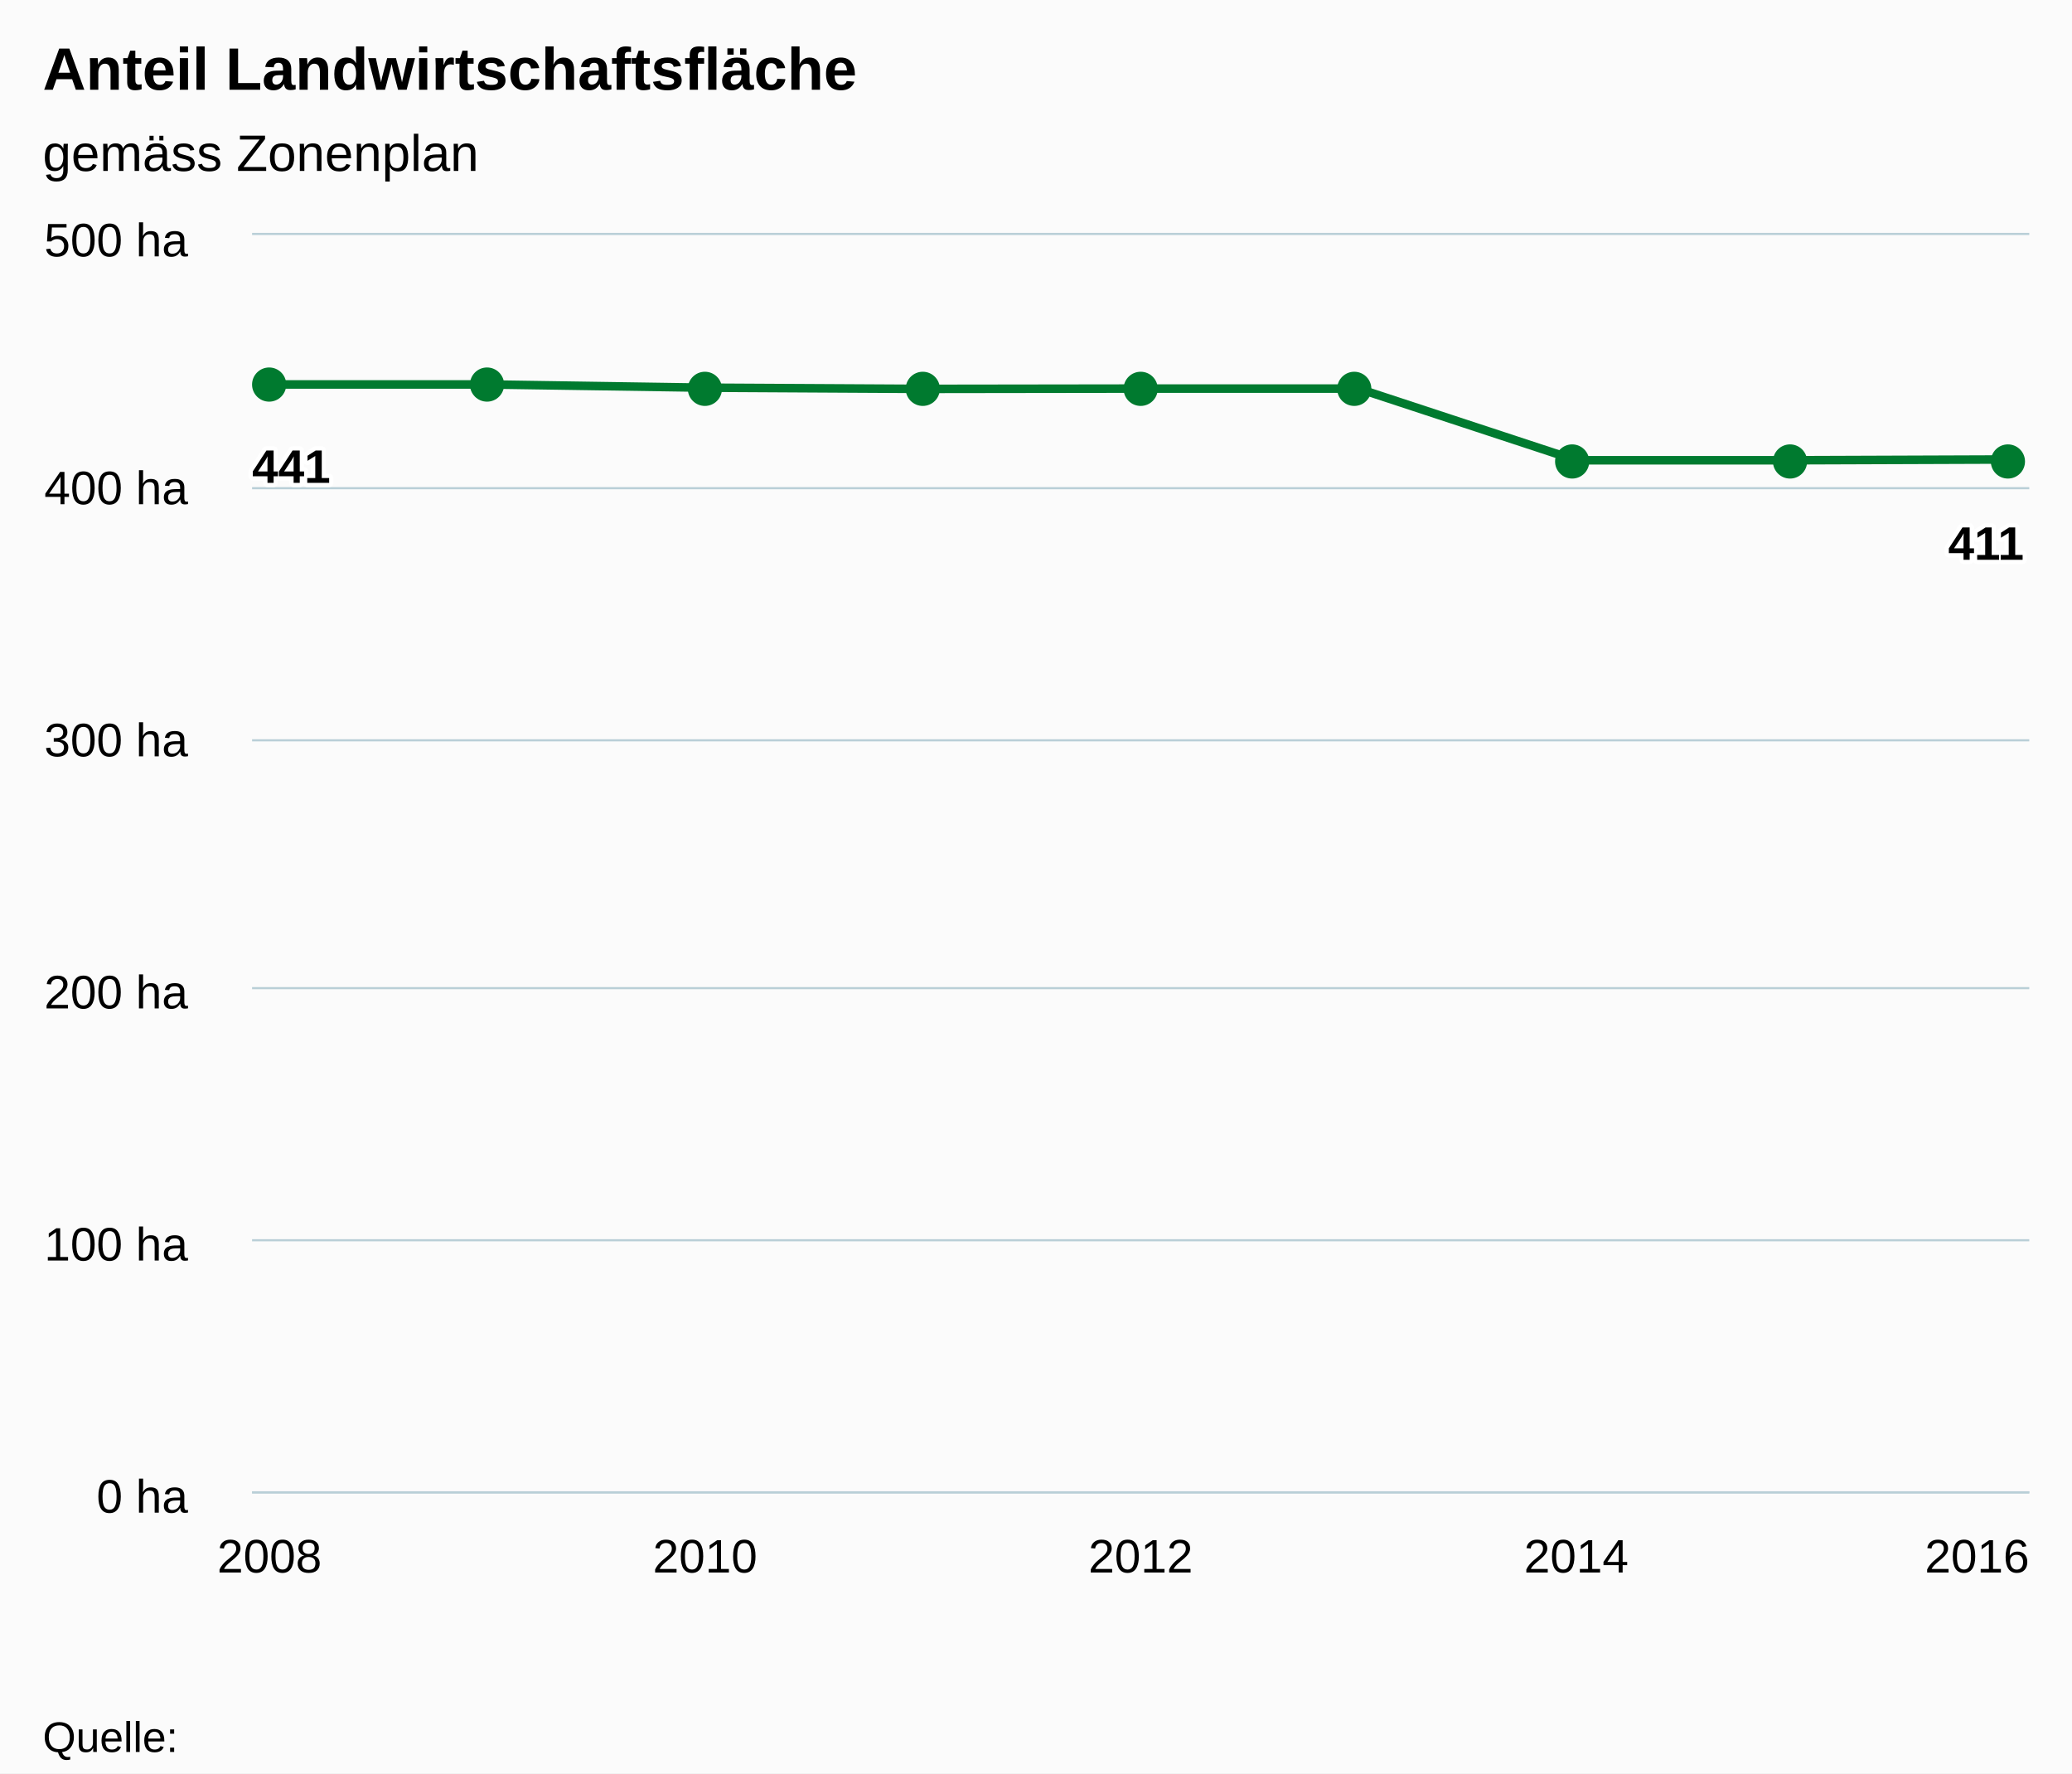
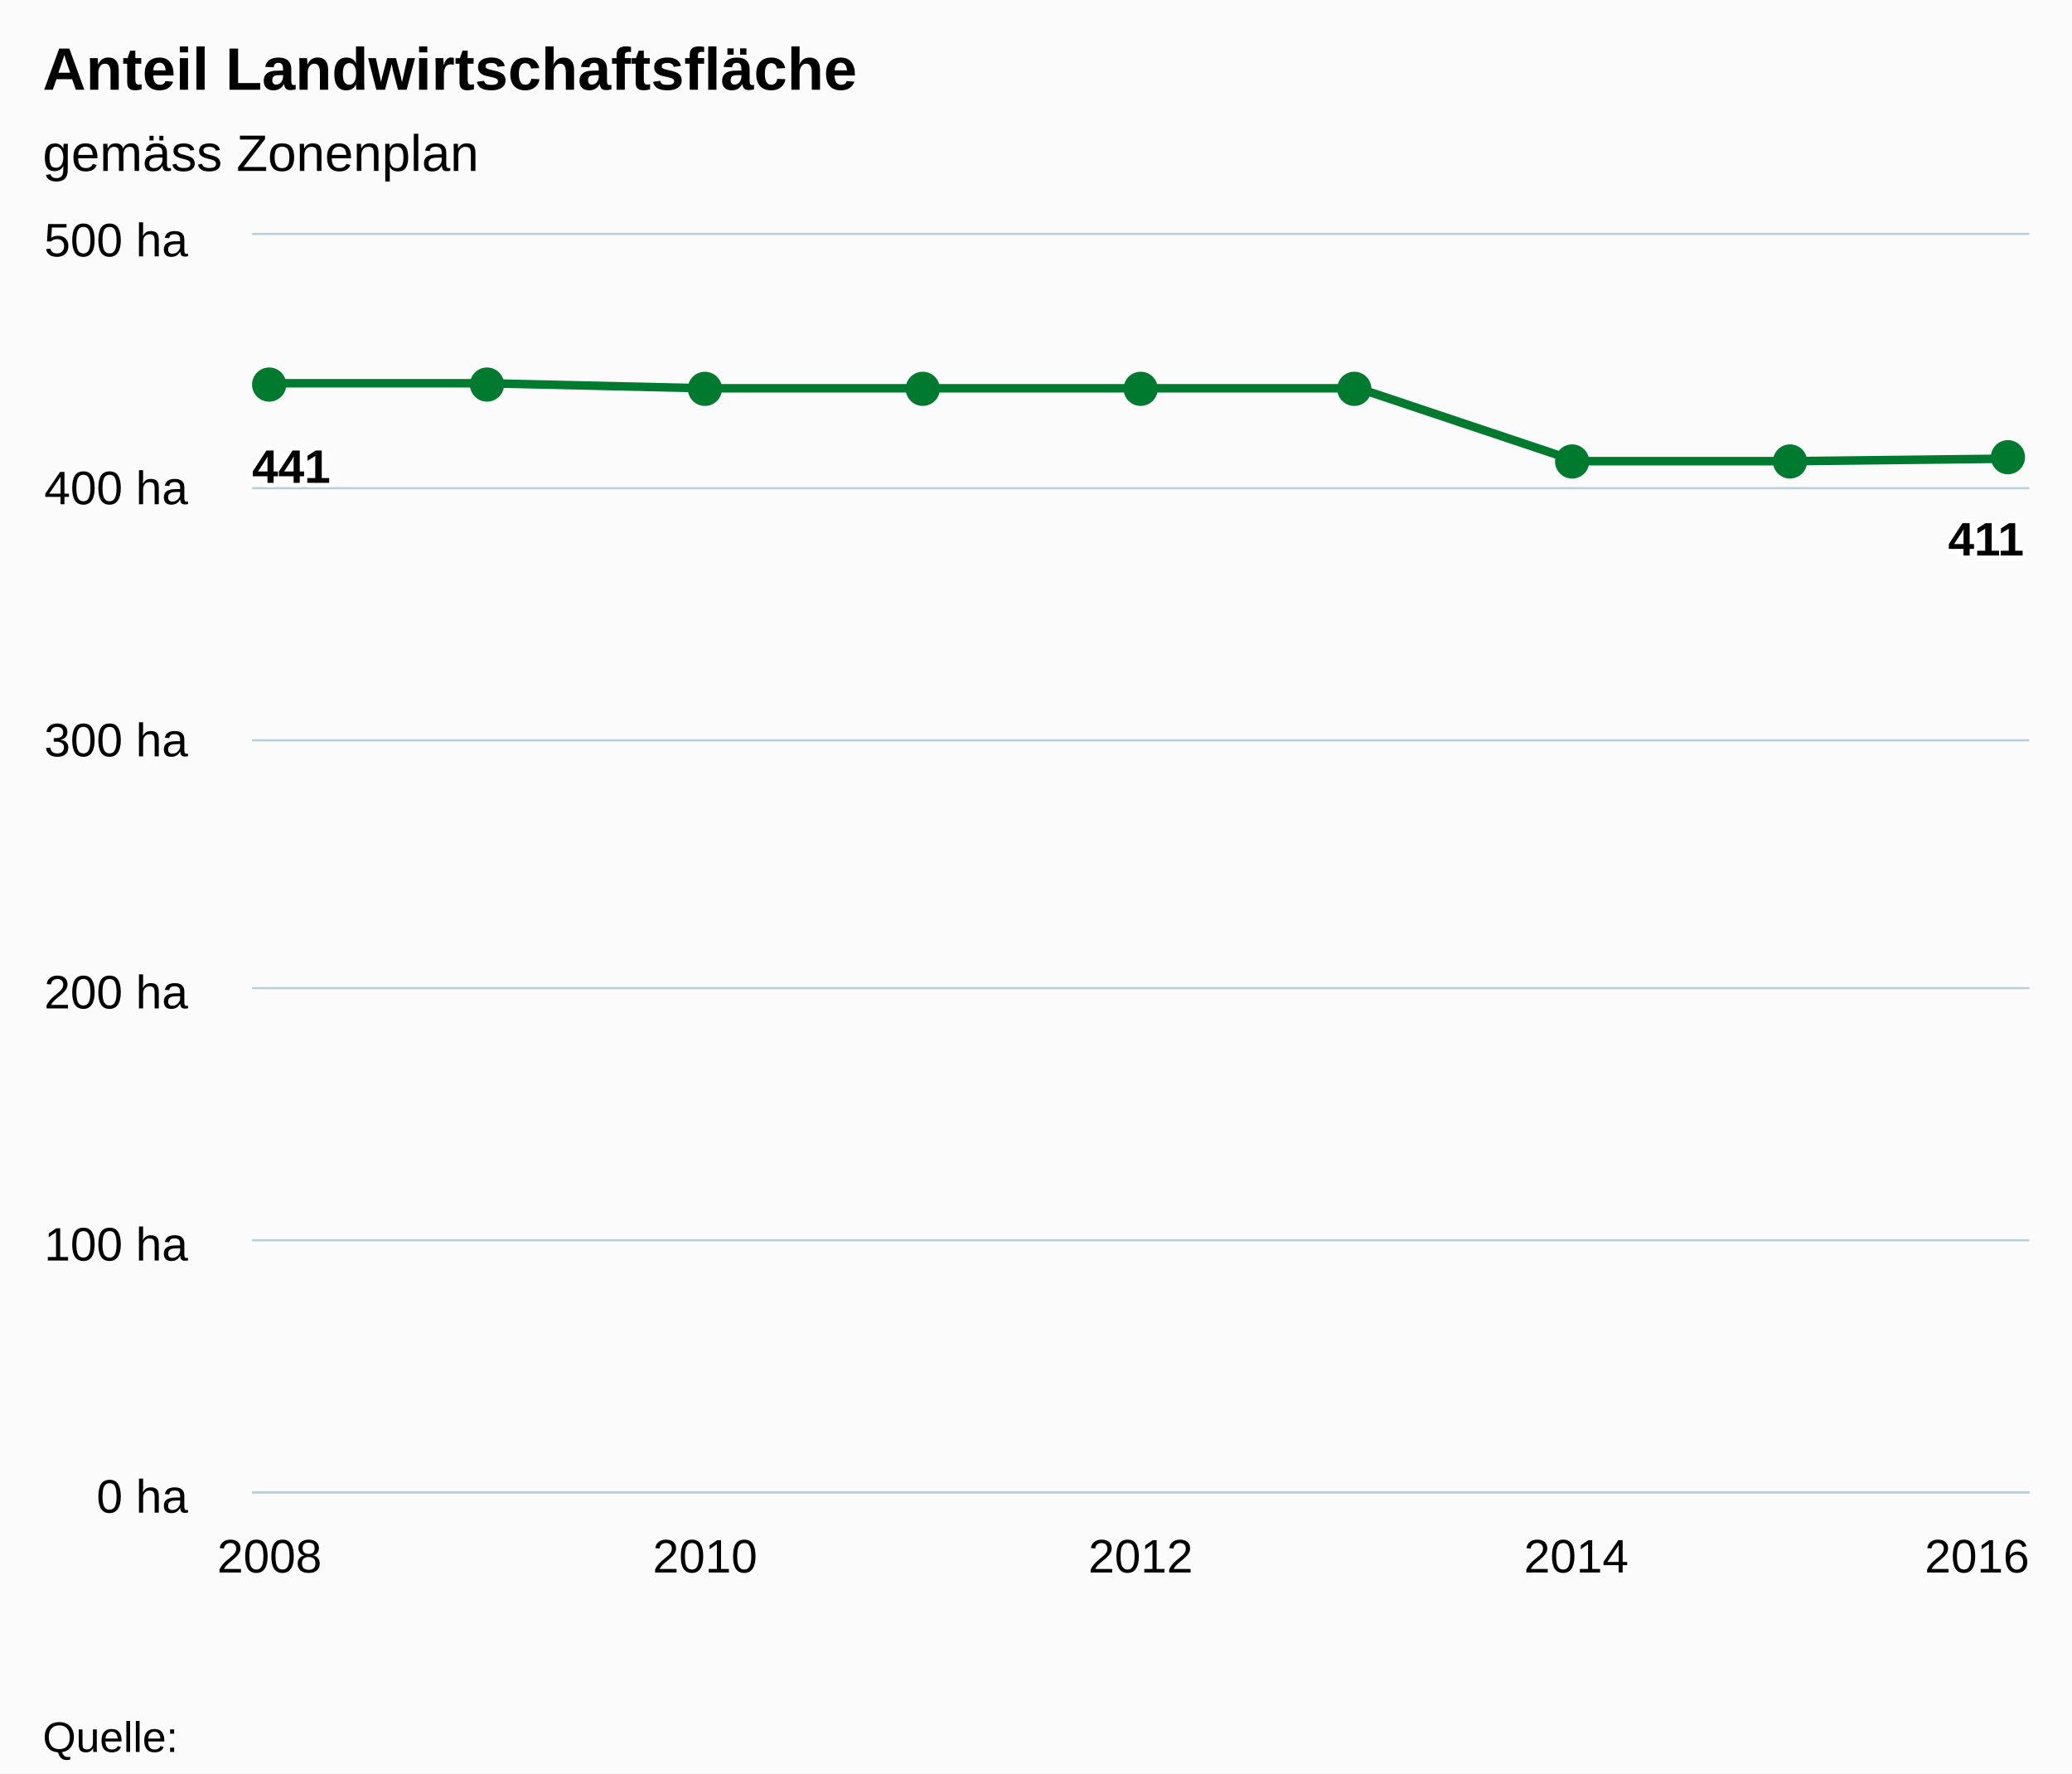
<svg xmlns="http://www.w3.org/2000/svg" version="1.1" class="highcharts-root" style="font-family:arial;font-size:12px;" width="485" height="415">
  <defs>
-     <clipPath id="highcharts-1p2a863-6">
+     <clipPath id="highcharts-cka06gx-6">
      <rect x="0" y="0" width="416" height="294" fill="none" />
    </clipPath>
-     <clipPath id="highcharts-1p2a863-7">
+     <clipPath id="highcharts-cka06gx-7">
      <rect x="0" y="0" width="416" height="294" fill="none" />
    </clipPath>
  </defs>
  <rect fill="#fbfbfb" class="highcharts-background" x="0" y="0" width="485" height="415" rx="0" ry="0" />
  <rect fill="none" class="highcharts-plot-background" x="59" y="55" width="416" height="294" />
  <g class="highcharts-pane-group" />
  <g class="highcharts-grid highcharts-xaxis-grid ">
    <path fill="none" class="highcharts-grid-line" d="M 62.5 55 L 62.5 349" opacity="1" />
    <path fill="none" class="highcharts-grid-line" d="M 164.5 55 L 164.5 349" opacity="1" />
    <path fill="none" class="highcharts-grid-line" d="M 266.5 55 L 266.5 349" opacity="1" />
    <path fill="none" class="highcharts-grid-line" d="M 368.5 55 L 368.5 349" opacity="1" />
    <path fill="none" class="highcharts-grid-line" d="M 470.5 55 L 470.5 349" opacity="1" />
  </g>
  <g class="highcharts-grid highcharts-yaxis-grid ">
    <path fill="none" stroke="#B9CFD7" stroke-width="0.5" class="highcharts-grid-line" d="M 59 349.25 L 475 349.25" opacity="1" />
    <path fill="none" stroke="#B9CFD7" stroke-width="0.5" class="highcharts-grid-line" d="M 59 290.25 L 475 290.25" opacity="1" />
    <path fill="none" stroke="#B9CFD7" stroke-width="0.5" class="highcharts-grid-line" d="M 59 231.25 L 475 231.25" opacity="1" />
    <path fill="none" stroke="#B9CFD7" stroke-width="0.5" class="highcharts-grid-line" d="M 59 173.25 L 475 173.25" opacity="1" />
    <path fill="none" stroke="#B9CFD7" stroke-width="0.5" class="highcharts-grid-line" d="M 59 114.25 L 475 114.25" opacity="1" />
    <path fill="none" stroke="#B9CFD7" stroke-width="0.5" class="highcharts-grid-line" d="M 59 54.75 L 475 54.75" opacity="1" />
  </g>
  <rect fill="none" class="highcharts-plot-border" x="59" y="55" width="416" height="294" />
  <g class="highcharts-axis highcharts-xaxis ">
    <path fill="none" class="highcharts-axis-line" stroke="#B9CFD7" stroke-width="0.5" d="M 59 349.25 L 475 349.25" />
  </g>
  <g class="highcharts-axis highcharts-yaxis ">
    <path fill="none" class="highcharts-axis-line" d="M 59 55 L 59 349" />
  </g>
  <g class="highcharts-series-group">
-     <g class="highcharts-series highcharts-series-0 highcharts-line-series highcharts-color-undefined " transform="translate(59,55) scale(1 1)" clip-path="url(#highcharts-1p2a863-7)">
-       <path fill="none" d="M 4.078 34.967 L 55.059 34.967 L 106.039 35.726 L 157.02 36.008 L 208 35.938 L 258.98 35.938 L 309.961 52.711 L 360.941 52.711 L 411.922 52.529" class="highcharts-graph" stroke="#007A2F" stroke-width="2" stroke-linejoin="round" stroke-linecap="round" />
+     <g class="highcharts-series highcharts-series-0 highcharts-line-series highcharts-color-undefined " transform="translate(59,55) scale(1 1)" clip-path="url(#highcharts-cka06gx-7)">
+       <path fill="none" d="M 4.078 34.692 L 55.059 34.692 L 106.039 35.868 L 157.02 35.868 L 208 35.868 L 258.98 35.868 L 309.961 52.92 L 360.941 52.92 L 411.922 52.332" class="highcharts-graph" stroke="#007A2F" stroke-width="2" stroke-linejoin="round" stroke-linecap="round" />
    </g>
    <g class="highcharts-markers highcharts-series-0 highcharts-line-series highcharts-color-undefined " transform="translate(59,55) scale(1 1)" clip-path="none">
      <path fill="#007A2F" d="M 8 35 A 4 4 0 1 1 8 34.996 Z" class="highcharts-point" />
      <path fill="#007A2F" d="M 59 35 A 4 4 0 1 1 59 34.996 Z" class="highcharts-point" />
      <path fill="#007A2F" d="M 110 36 A 4 4 0 1 1 110 35.996 Z" class="highcharts-point" />
      <path fill="#007A2F" d="M 161 36 A 4 4 0 1 1 161 35.996 Z" class="highcharts-point" />
      <path fill="#007A2F" d="M 212 36 A 4 4 0 1 1 212 35.996 Z" class="highcharts-point" />
      <path fill="#007A2F" d="M 262 36 A 4 4 0 1 1 262 35.996 Z" class="highcharts-point" />
      <path fill="#007A2F" d="M 313 53 A 4 4 0 1 1 313 52.996 Z" class="highcharts-point" />
      <path fill="#007A2F" d="M 364 53 A 4 4 0 1 1 364 52.996 Z" class="highcharts-point" />
-       <path fill="#007A2F" d="M 415 53 A 4 4 0 1 1 415 52.996 Z" class="highcharts-point" />
+       <path fill="#007A2F" d="M 415 52 A 4 4 0 1 1 415 51.996 Z" class="highcharts-point" />
    </g>
  </g>
  <text x="10" text-anchor="start" class="highcharts-title" style="color:#000000;font-size:14px;font-weight:bold;fill:#000000;" y="21">
    <tspan>Anteil Landwirtschaftsfläche</tspan>
  </text>
  <text x="10" text-anchor="start" class="highcharts-subtitle" style="color:#000000;font-size:12px;font-weight:normal;font-family:arial;fill:#000000;" y="40">
    <tspan>gemäss Zonenplan</tspan>
  </text>
  <g class="highcharts-data-labels highcharts-series-0 highcharts-line-series highcharts-color-undefined " visibility="visible" transform="translate(59,55) scale(1 1)">
    <g class="highcharts-label highcharts-data-label highcharts-data-label-color-undefined " transform="translate(-5,42)">
      <text x="5" style="font-size:11px;font-weight:bold;color:#000000;fill:#000000;" y="16">
        <tspan x="5" y="16" class="highcharts-text-outline" fill="#FFFFFF" stroke="#FFFFFF" stroke-width="2px" stroke-linejoin="round" style="">441</tspan>
        <tspan x="5" y="16">441</tspan>
      </text>
    </g>
    <g class="highcharts-label highcharts-data-label highcharts-data-label-color-undefined " transform="translate(50,55)">
      <text x="5" style="font-size:11px;font-weight:bold;color:#000000;fill:#000000;" y="16" />
    </g>
    <g class="highcharts-label highcharts-data-label highcharts-data-label-color-undefined " transform="translate(101,56)">
      <text x="5" style="font-size:11px;font-weight:bold;color:#000000;fill:#000000;" y="16" />
    </g>
    <g class="highcharts-label highcharts-data-label highcharts-data-label-color-undefined " transform="translate(152,56)">
      <text x="5" style="font-size:11px;font-weight:bold;color:#000000;fill:#000000;" y="16" />
    </g>
    <g class="highcharts-label highcharts-data-label highcharts-data-label-color-undefined " transform="translate(203,56)">
      <text x="5" style="font-size:11px;font-weight:bold;color:#000000;fill:#000000;" y="16" />
    </g>
    <g class="highcharts-label highcharts-data-label highcharts-data-label-color-undefined " transform="translate(254,56)">
      <text x="5" style="font-size:11px;font-weight:bold;color:#000000;fill:#000000;" y="16" />
    </g>
    <g class="highcharts-label highcharts-data-label highcharts-data-label-color-undefined " transform="translate(305,73)">
      <text x="5" style="font-size:11px;font-weight:bold;color:#000000;fill:#000000;" y="16" />
    </g>
    <g class="highcharts-label highcharts-data-label highcharts-data-label-color-undefined " transform="translate(356,73)">
      <text x="5" style="font-size:11px;font-weight:bold;color:#000000;fill:#000000;" y="16" />
    </g>
-     <g class="highcharts-label highcharts-data-label highcharts-data-label-color-undefined " transform="translate(392,60)">
+     <g class="highcharts-label highcharts-data-label highcharts-data-label-color-undefined " transform="translate(392,59)">
      <text x="5" style="font-size:11px;font-weight:bold;color:#000000;fill:#000000;" y="16">
        <tspan x="5" y="16" class="highcharts-text-outline" fill="#FFFFFF" stroke="#FFFFFF" stroke-width="2px" stroke-linejoin="round">411</tspan>
        <tspan x="5" y="16">411</tspan>
      </text>
    </g>
  </g>
  <g class="highcharts-axis-labels highcharts-xaxis-labels ">
    <text x="63.078" style="color:#000000;cursor:default;font-size:11px;fill:#000000;" text-anchor="middle" transform="translate(0,0)" y="368" opacity="1">
      <tspan>2008</tspan>
    </text>
    <text x="165.039" style="color:#000000;cursor:default;font-size:11px;fill:#000000;" text-anchor="middle" transform="translate(0,0)" y="368" opacity="1">
      <tspan>2010</tspan>
    </text>
    <text x="267" style="color:#000000;cursor:default;font-size:11px;fill:#000000;" text-anchor="middle" transform="translate(0,0)" y="368" opacity="1">
      <tspan>2012</tspan>
    </text>
    <text x="368.961" style="color:#000000;cursor:default;font-size:11px;fill:#000000;" text-anchor="middle" transform="translate(0,0)" y="368" opacity="1">
      <tspan>2014</tspan>
    </text>
    <text x="462.781" style="color:#000000;cursor:default;font-size:11px;fill:#000000;" text-anchor="middle" transform="translate(0,0)" y="368" opacity="1">
      <tspan>2016</tspan>
    </text>
  </g>
  <g class="highcharts-axis-labels highcharts-yaxis-labels ">
    <text x="44" style="color:#000000;cursor:default;font-size:11px;fill:#000000;" text-anchor="end" transform="translate(0,0)" y="354" opacity="1">
      <tspan>0 ha</tspan>
    </text>
    <text x="44" style="color:#000000;cursor:default;font-size:11px;fill:#000000;" text-anchor="end" transform="translate(0,0)" y="295" opacity="1">
      <tspan>100 ha</tspan>
    </text>
    <text x="44" style="color:#000000;cursor:default;font-size:11px;fill:#000000;" text-anchor="end" transform="translate(0,0)" y="236" opacity="1">
      <tspan>200 ha</tspan>
    </text>
    <text x="44" style="color:#000000;cursor:default;font-size:11px;fill:#000000;" text-anchor="end" transform="translate(0,0)" y="177" opacity="1">
      <tspan>300 ha</tspan>
    </text>
    <text x="44" style="color:#000000;cursor:default;font-size:11px;fill:#000000;" text-anchor="end" transform="translate(0,0)" y="118" opacity="1">
      <tspan>400 ha</tspan>
    </text>
    <text x="44" style="color:#000000;cursor:default;font-size:11px;fill:#000000;" text-anchor="end" transform="translate(0,0)" y="60" opacity="1">
      <tspan>500 ha</tspan>
    </text>
  </g>
  <text x="10" class="highcharts-credits" text-anchor="start" style="cursor:default;color:#000000;font-size:10px;fill:#000000;" y="410">
    <tspan>Quelle:</tspan>
  </text>
</svg>
